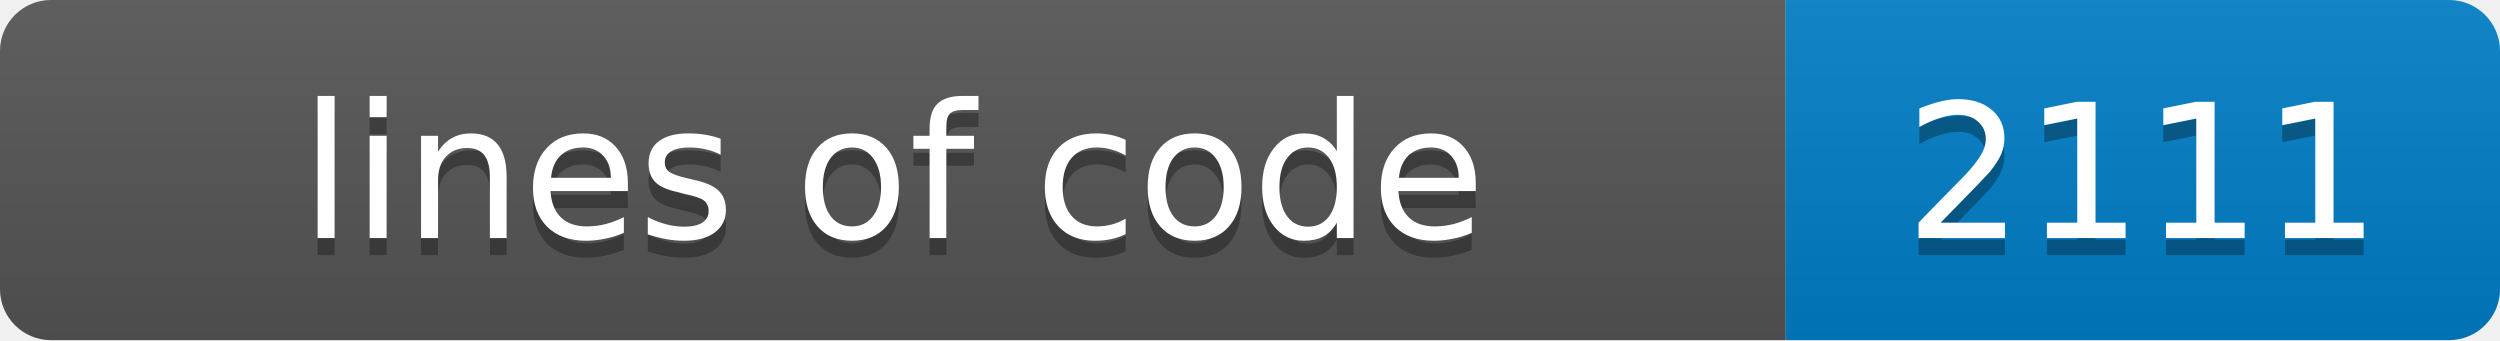
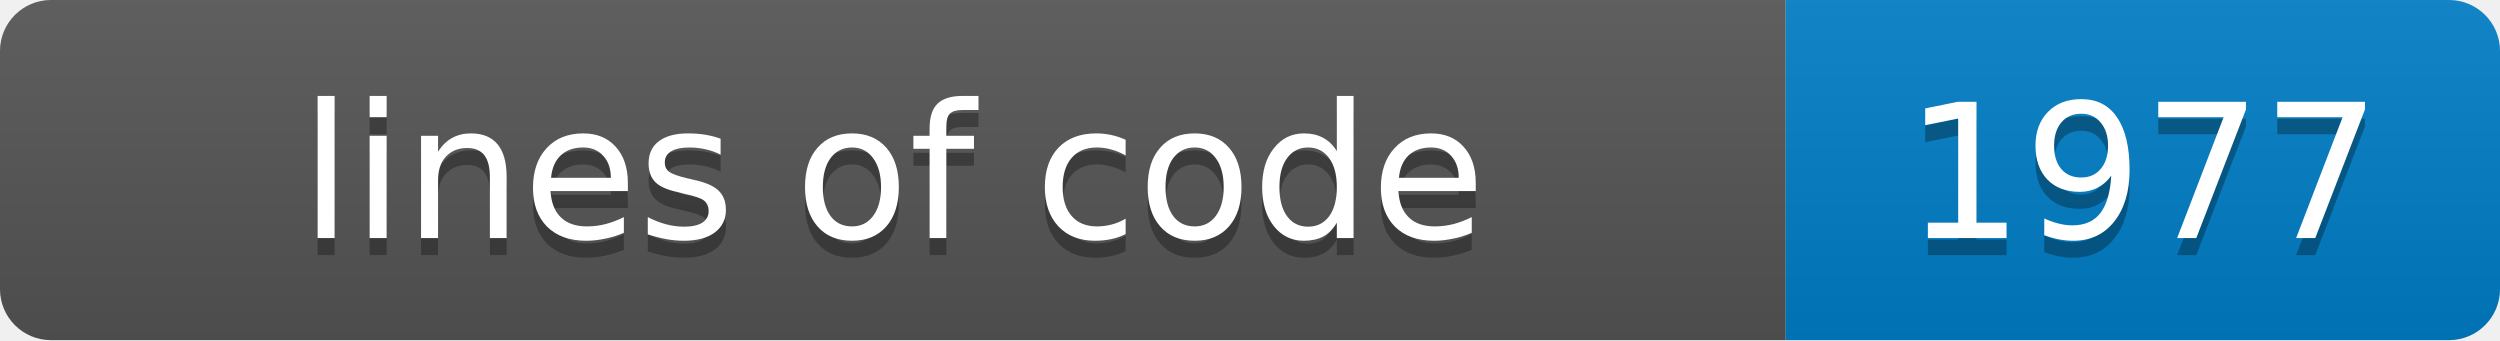
- <svg xmlns="http://www.w3.org/2000/svg" width="147" height="20" role="img" aria-label="lines of code: 2111">
+ <svg xmlns="http://www.w3.org/2000/svg" width="147" height="20" role="img" aria-label="lines of code: 1977">
  <linearGradient id="s" x2="0" y2="100%">
    <stop offset="0" stop-color="#bbb" stop-opacity=".1" />
    <stop offset="1" stop-opacity=".1" />
  </linearGradient>
  <clipPath id="r">
    <rect width="147" height="20" rx="3" fill="#fff" />
  </clipPath>
  <g clip-path="url(#r)">
    <rect width="105" height="20" fill="#555" />
    <rect x="105" width="42" height="20" fill="#007ec6" />
    <rect width="147" height="20" fill="url(#s)" />
  </g>
  <g fill="#fff" text-anchor="middle" font-family="Verdana,Geneva,DejaVu Sans,sans-serif" font-size="11">
    <text x="52.5" y="15" fill="#010101" fill-opacity=".3">lines of code</text>
    <text x="52.5" y="14">lines of code</text>
-     <text x="126.0" y="15" fill="#010101" fill-opacity=".3">2111</text>
-     <text x="126.0" y="14">2111</text>
+     <text x="126.0" y="15" fill="#010101" fill-opacity=".3">1977</text>
+     <text x="126.0" y="14">1977</text>
  </g>
</svg>
